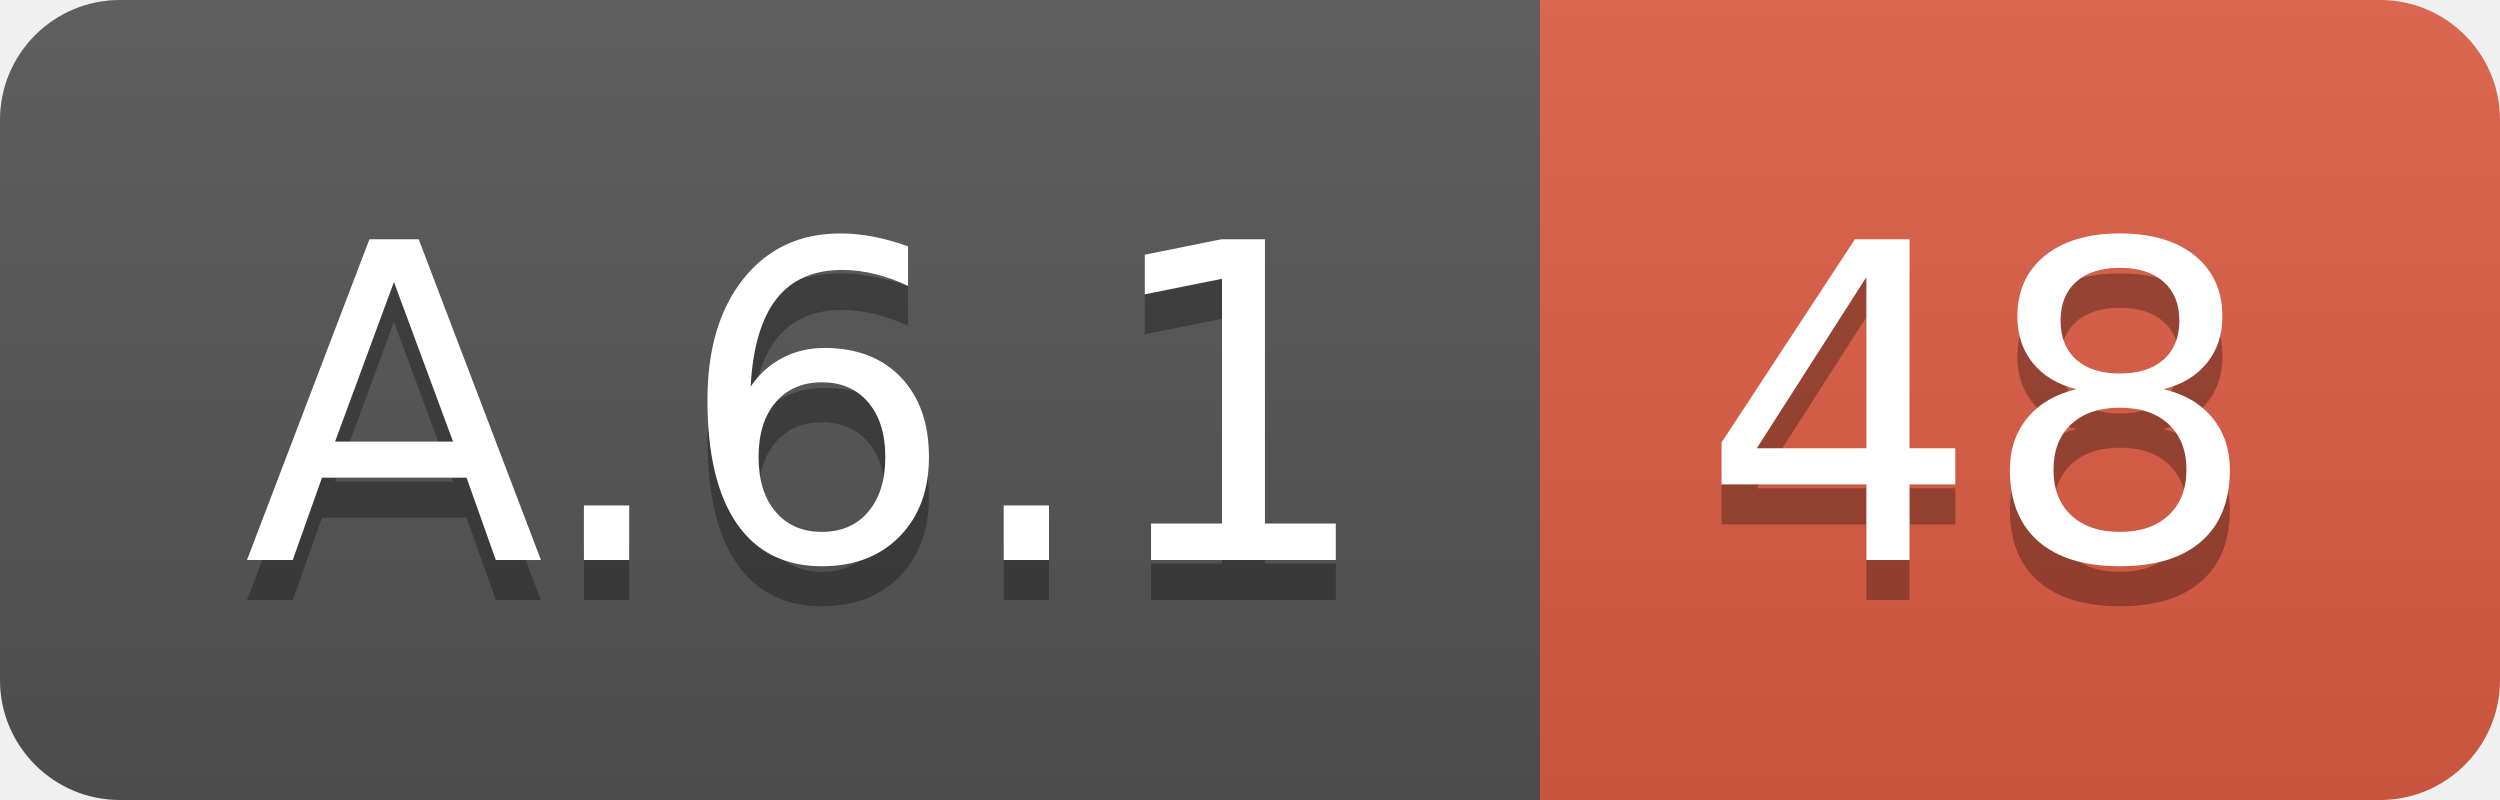
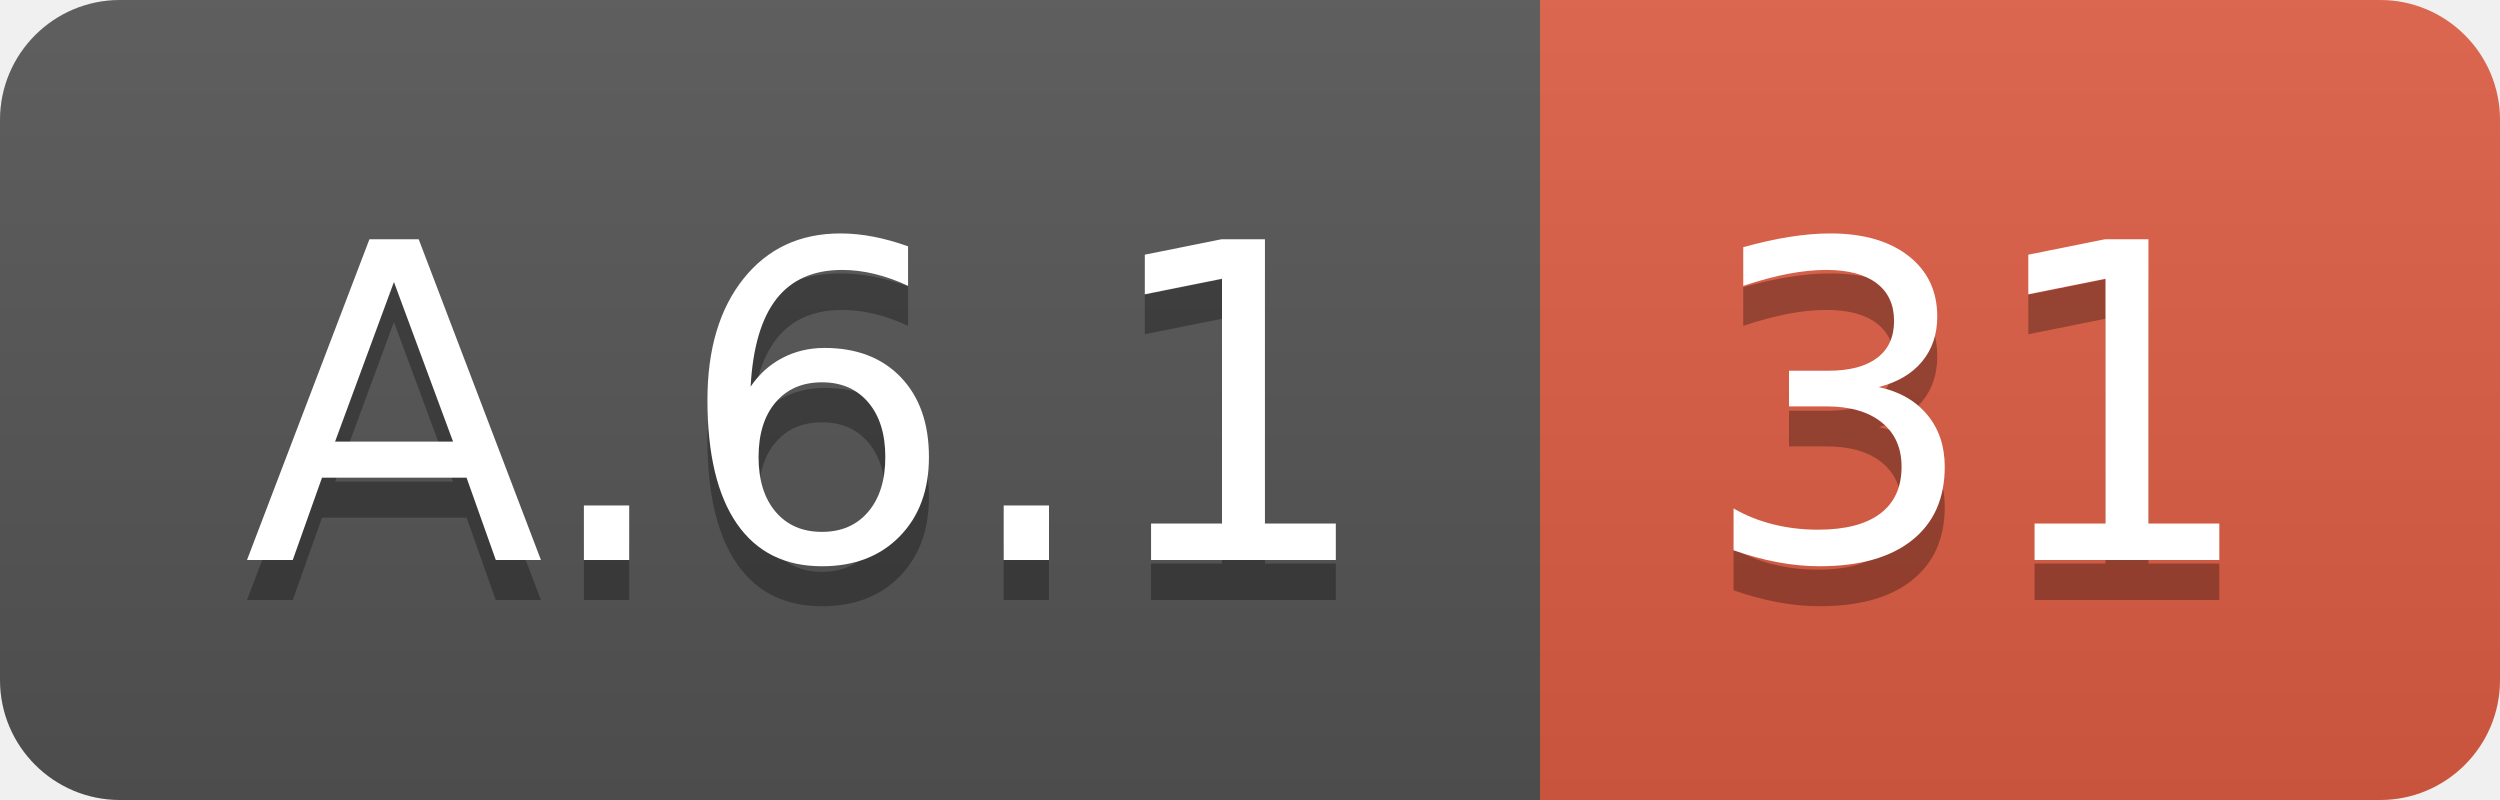
<svg xmlns="http://www.w3.org/2000/svg" width="62.5" height="20">
  <linearGradient id="smooth" x2="0" y2="100%">
    <stop offset="0" stop-color="#bbb" stop-opacity=".1" />
    <stop offset="1" stop-opacity=".1" />
  </linearGradient>
  <clipPath id="round">
    <rect width="62.5" height="20" rx="3" fill="#fff" />
  </clipPath>
  <g clip-path="url(#round)">
    <rect width="38.5" height="20" fill="#555" />
    <rect x="38.5" width="24.0" height="20" fill="#e05d44" />
    <rect width="62.5" height="20" fill="url(#smooth)" />
  </g>
  <g fill="#fff" text-anchor="middle" font-family="DejaVu Sans,Verdana,Geneva,sans-serif" font-size="110">
    <text x="202.5" y="150" fill="#010101" fill-opacity=".3" transform="scale(0.1)" textLength="285.0" lengthAdjust="spacing">A.6.1</text>
    <text x="202.5" y="140" transform="scale(0.1)" textLength="285.0" lengthAdjust="spacing">A.6.1</text>
-     <text x="495.0" y="150" fill="#010101" fill-opacity=".3" transform="scale(0.1)" textLength="140.0" lengthAdjust="spacing">48</text>
-     <text x="495.0" y="140" transform="scale(0.1)" textLength="140.0" lengthAdjust="spacing">48</text>
+     <text x="495.0" y="150" fill="#010101" fill-opacity=".3" transform="scale(0.1)" textLength="140.0" lengthAdjust="spacing">31</text>
+     <text x="495.0" y="140" transform="scale(0.1)" textLength="140.0" lengthAdjust="spacing">31</text>
  </g>
</svg>
